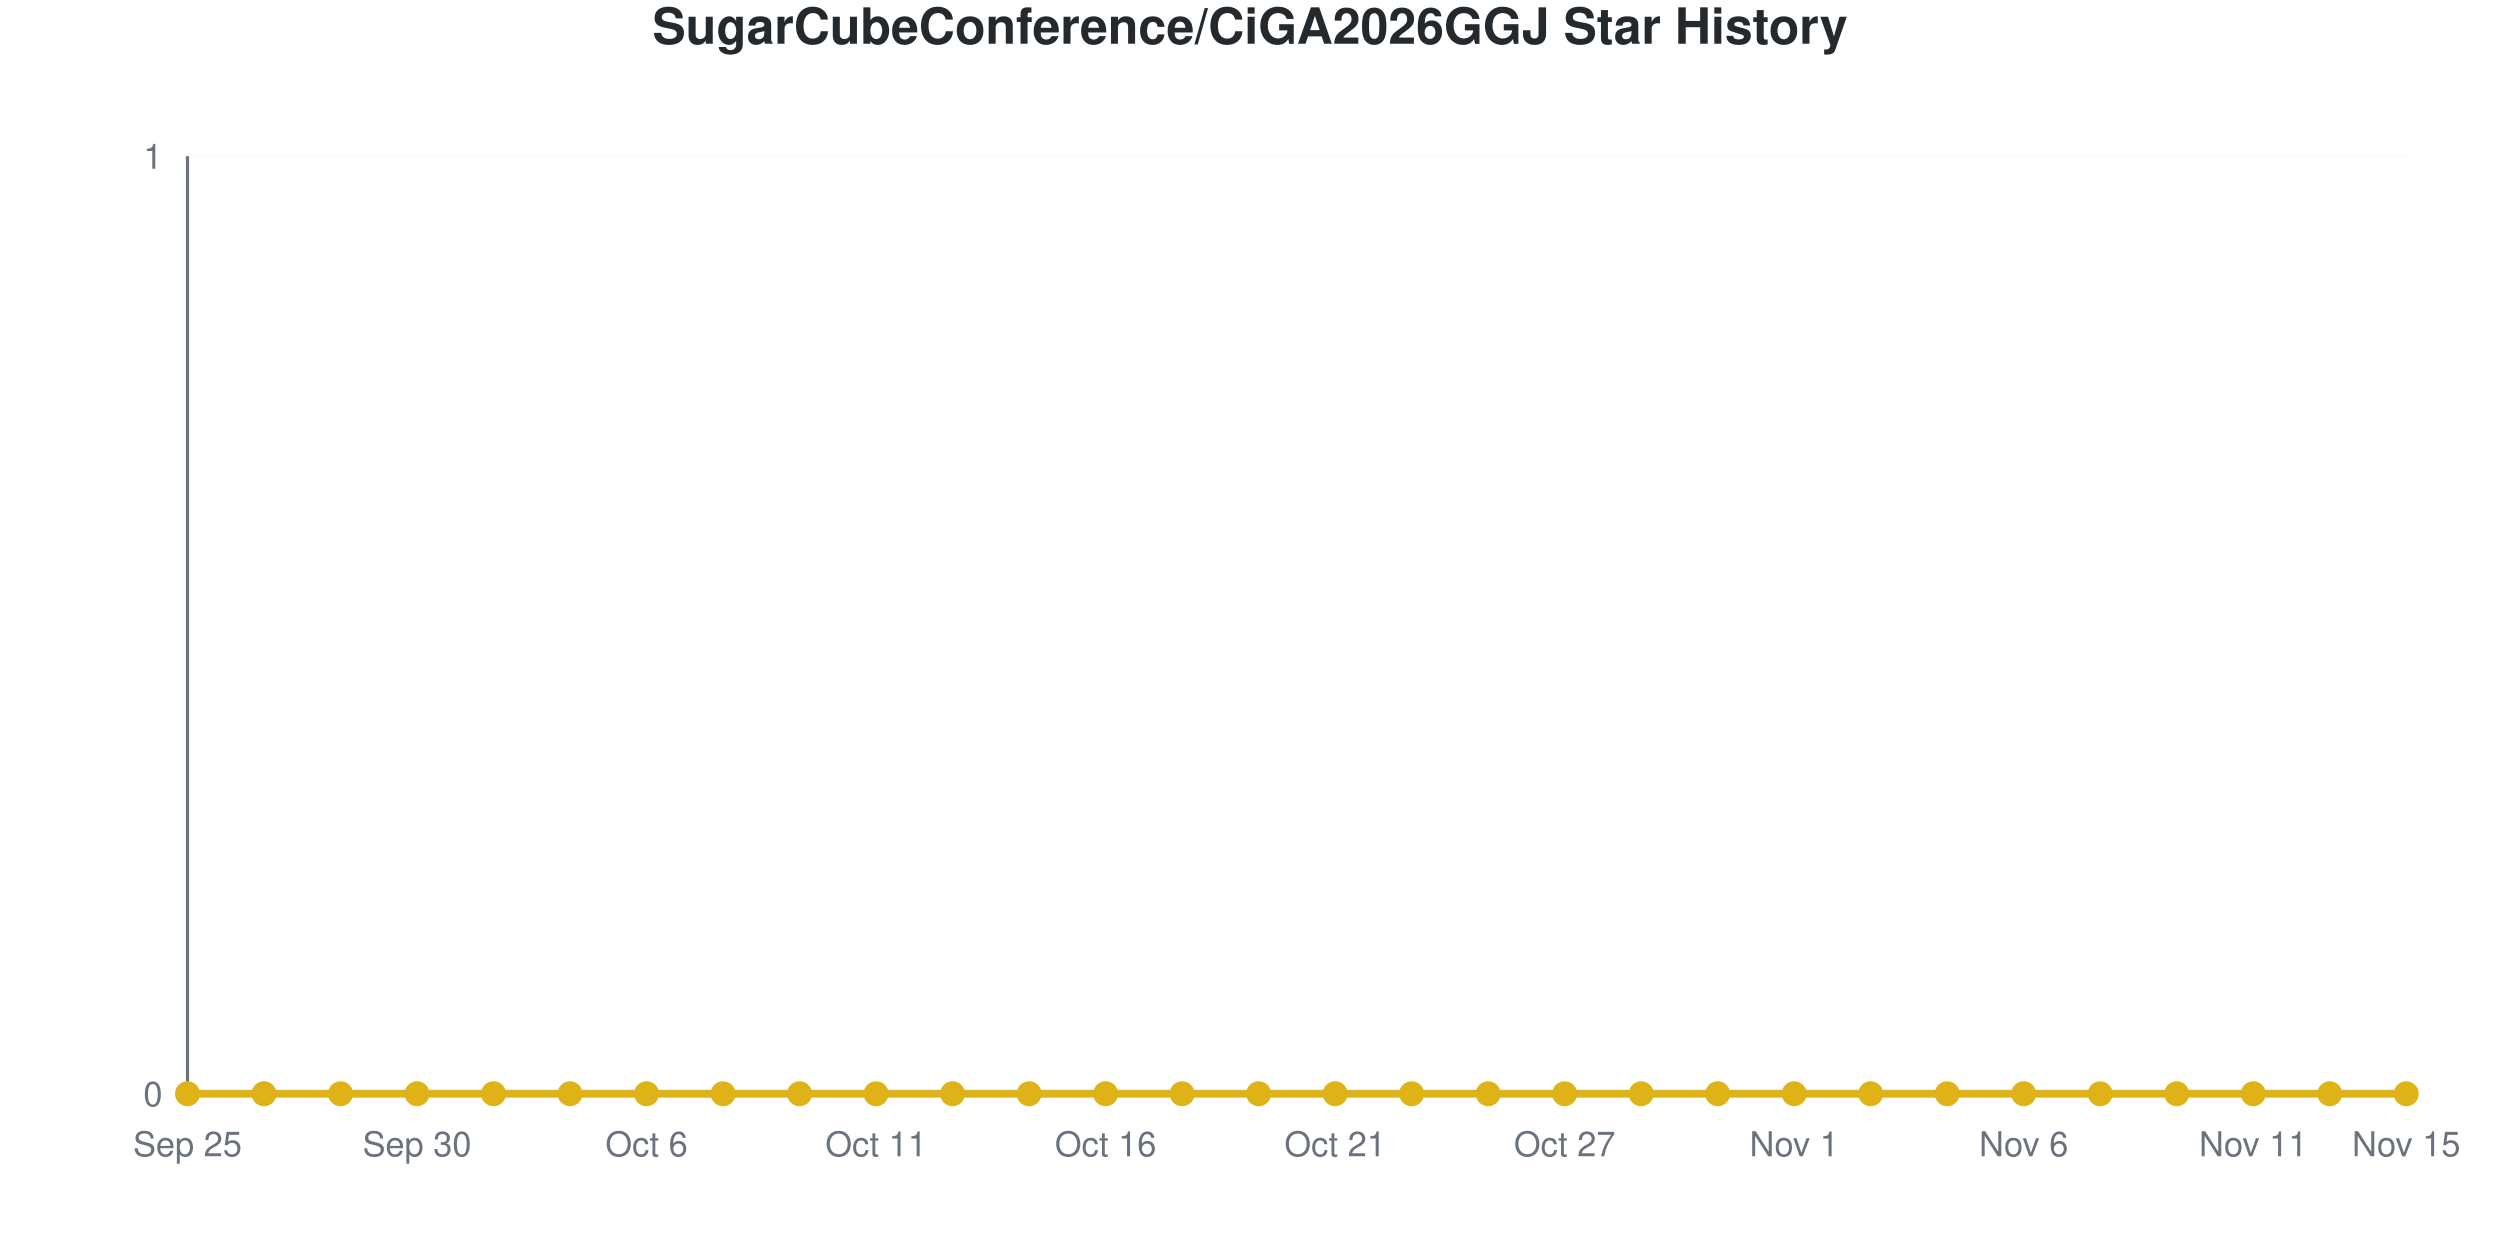
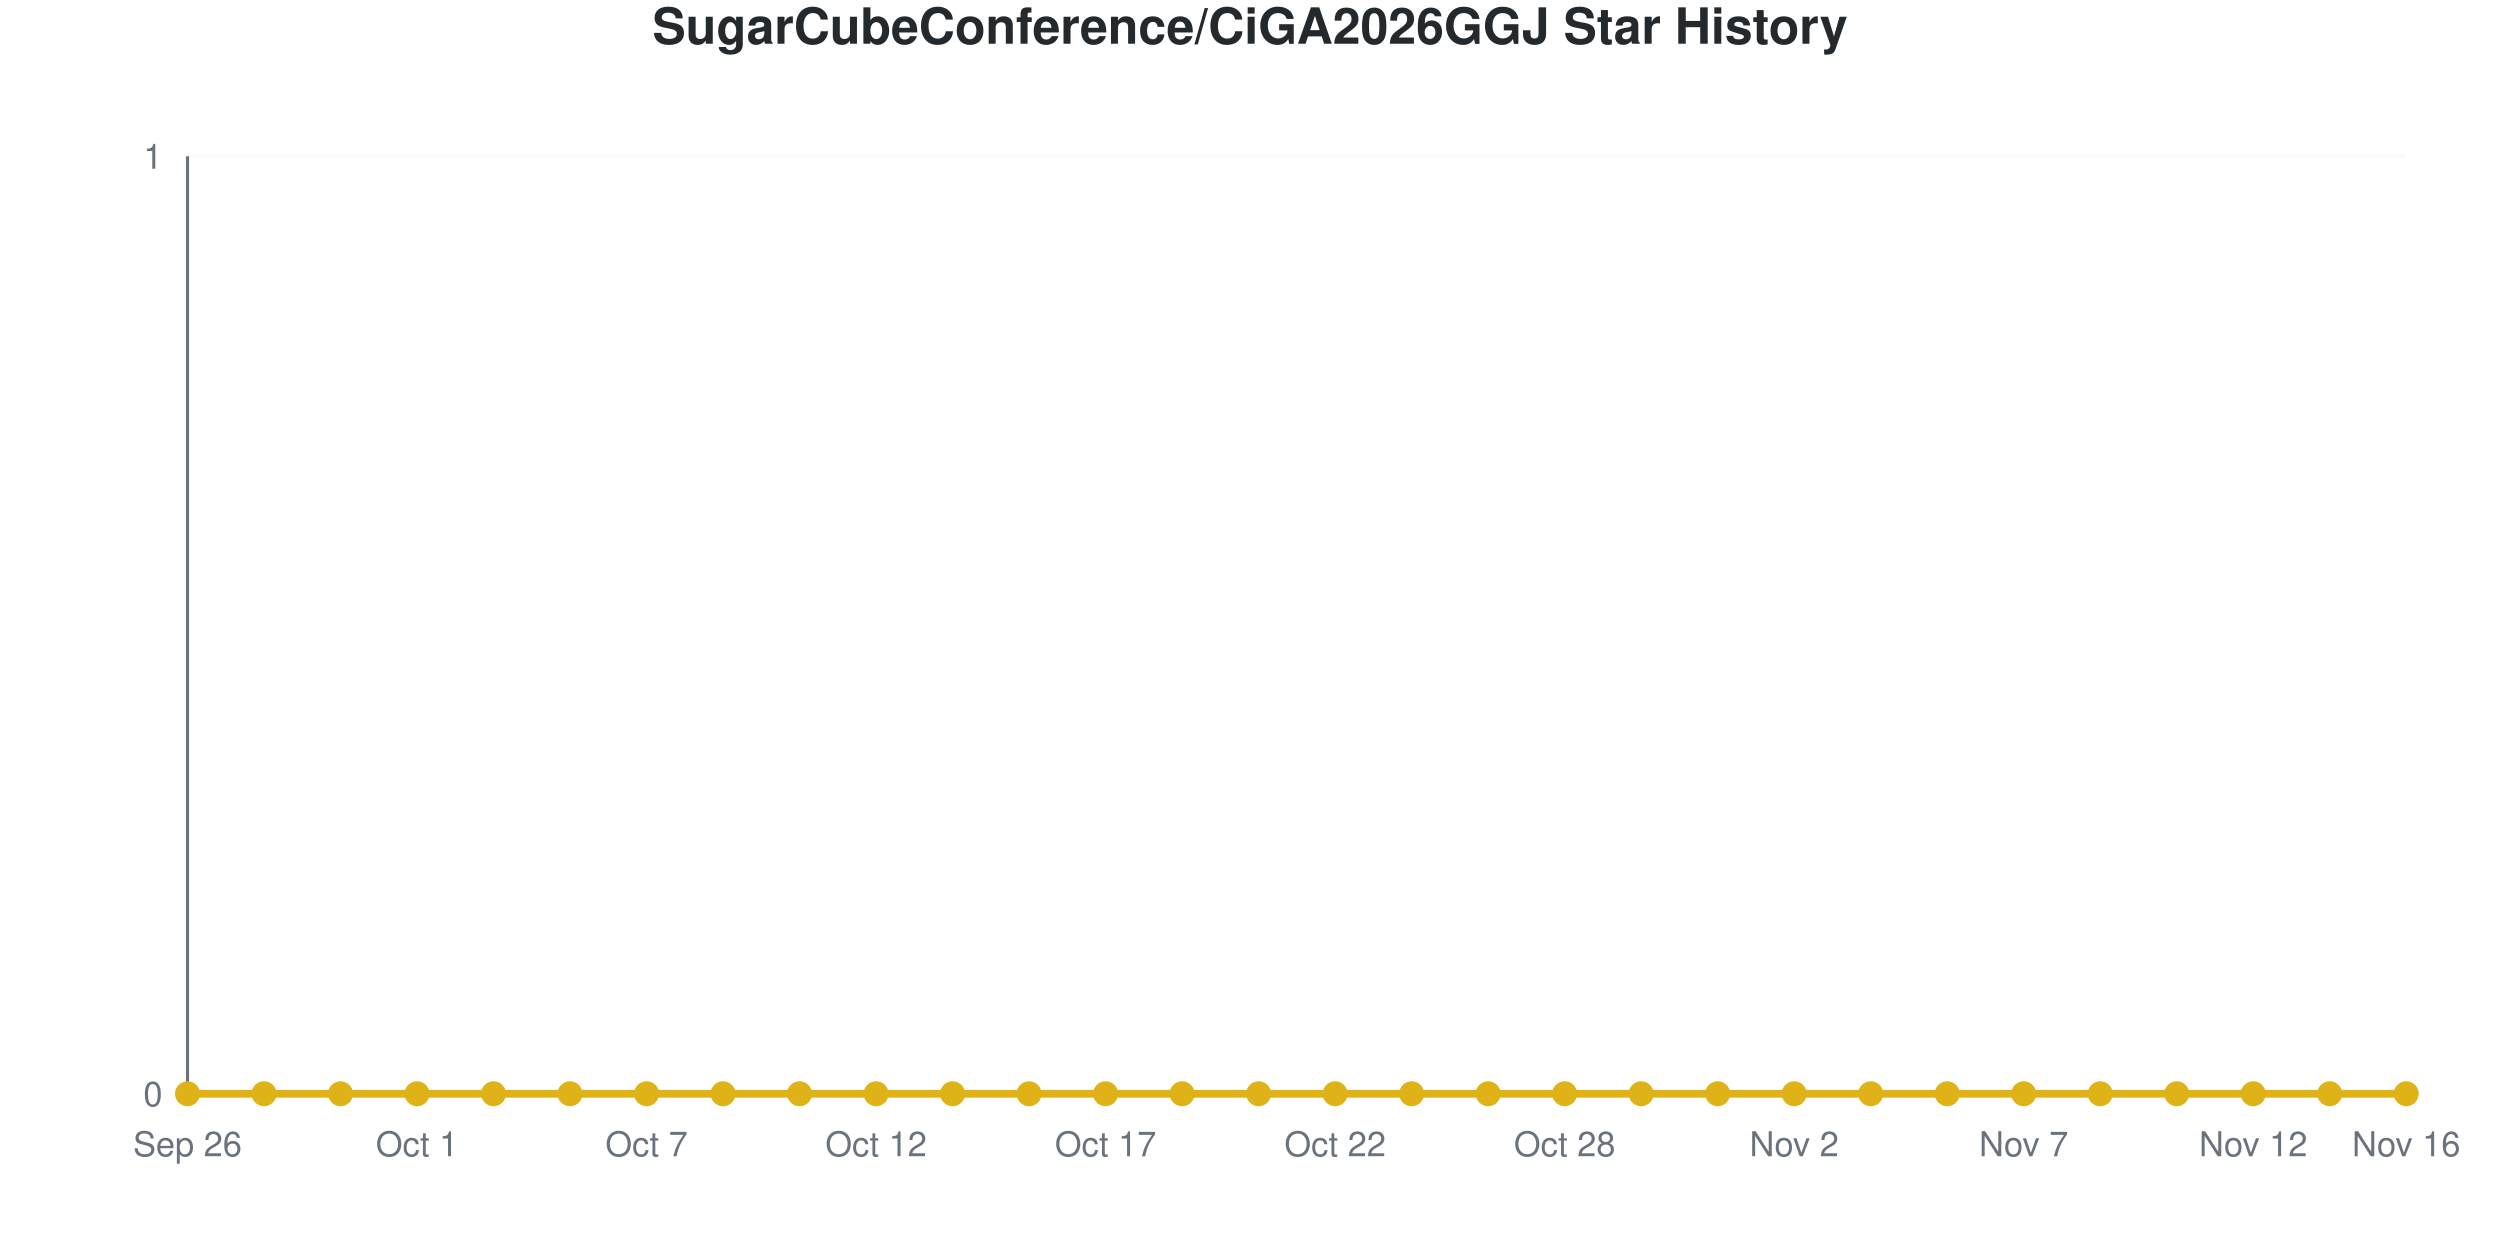
<svg xmlns="http://www.w3.org/2000/svg" viewBox="0 0 800 400" width="800" height="400" role="img">
  <style>
    @media (prefers-reduced-motion: no-preference) {
      @keyframes drawLine {
        to { stroke-dashoffset: 0; }
      }
      @keyframes fadeInPoint {
        0% { opacity: 0; }
        100% { opacity: 1; }
      }
      .data-line-0 {
        stroke-dasharray: 1065;
        stroke-dashoffset: 1065;
        animation: drawLine 2s ease-out forwards;
      }
      .data-point {
        opacity: 0;
        animation: fadeInPoint 0.5s ease-out forwards;
      }
    }
    .chart-bg { fill: #fff; }
    .chart-text { fill: #24292e; }
    .chart-muted { fill: #6a737d; }
    .chart-grid { stroke: #eee; }
    .chart-axis { stroke: #6a737d; }
    @media (prefers-color-scheme: dark) {
      .chart-bg { fill: #0d1117; }
      .chart-text { fill: #e6edf3; }
      .chart-muted { fill: #8b949e; }
      .chart-grid { stroke: #21262d; }
      .chart-axis { stroke: #8b949e; }
    }
  </style>
  <rect width="800" height="400" class="chart-bg" />
  <text x="400" y="14" text-anchor="middle" class="chart-text" font-size="16" font-weight="bold" font-family="-apple-system, BlinkMacSystemFont, 'Segoe UI', Helvetica, Arial, sans-serif">SugarCubeConference/CiGA2026GGJ Star History</text>
  <g class="grid">
    <line x1="60" y1="350" x2="770" y2="350" class="chart-grid" stroke-opacity="0.3" />
    <text x="52" y="354" text-anchor="end" class="chart-muted" font-size="11" font-family="-apple-system, BlinkMacSystemFont, 'Segoe UI', Helvetica, Arial, sans-serif">0</text>
    <line x1="60" y1="50" x2="770" y2="50" class="chart-grid" stroke-opacity="0.3" />
    <text x="52" y="54" text-anchor="end" class="chart-muted" font-size="11" font-family="-apple-system, BlinkMacSystemFont, 'Segoe UI', Helvetica, Arial, sans-serif">1</text>
  </g>
  <g class="milestones">
    
  </g>
  <g class="x-axis">
-     <text x="60" y="370" text-anchor="middle" class="chart-muted" font-size="11" font-family="-apple-system, BlinkMacSystemFont, 'Segoe UI', Helvetica, Arial, sans-serif">Sep 25</text>
-     <text x="133.448" y="370" text-anchor="middle" class="chart-muted" font-size="11" font-family="-apple-system, BlinkMacSystemFont, 'Segoe UI', Helvetica, Arial, sans-serif">Sep 30</text>
-     <text x="206.897" y="370" text-anchor="middle" class="chart-muted" font-size="11" font-family="-apple-system, BlinkMacSystemFont, 'Segoe UI', Helvetica, Arial, sans-serif">Oct 6</text>
-     <text x="280.345" y="370" text-anchor="middle" class="chart-muted" font-size="11" font-family="-apple-system, BlinkMacSystemFont, 'Segoe UI', Helvetica, Arial, sans-serif">Oct 11</text>
-     <text x="353.793" y="370" text-anchor="middle" class="chart-muted" font-size="11" font-family="-apple-system, BlinkMacSystemFont, 'Segoe UI', Helvetica, Arial, sans-serif">Oct 16</text>
-     <text x="427.241" y="370" text-anchor="middle" class="chart-muted" font-size="11" font-family="-apple-system, BlinkMacSystemFont, 'Segoe UI', Helvetica, Arial, sans-serif">Oct 21</text>
-     <text x="500.69" y="370" text-anchor="middle" class="chart-muted" font-size="11" font-family="-apple-system, BlinkMacSystemFont, 'Segoe UI', Helvetica, Arial, sans-serif">Oct 27</text>
-     <text x="574.138" y="370" text-anchor="middle" class="chart-muted" font-size="11" font-family="-apple-system, BlinkMacSystemFont, 'Segoe UI', Helvetica, Arial, sans-serif">Nov 1</text>
-     <text x="647.586" y="370" text-anchor="middle" class="chart-muted" font-size="11" font-family="-apple-system, BlinkMacSystemFont, 'Segoe UI', Helvetica, Arial, sans-serif">Nov 6</text>
-     <text x="721.034" y="370" text-anchor="middle" class="chart-muted" font-size="11" font-family="-apple-system, BlinkMacSystemFont, 'Segoe UI', Helvetica, Arial, sans-serif">Nov 11</text>
-     <text x="770" y="370" text-anchor="middle" class="chart-muted" font-size="11" font-family="-apple-system, BlinkMacSystemFont, 'Segoe UI', Helvetica, Arial, sans-serif">Nov 15</text>
+     <text x="60" y="370" text-anchor="middle" class="chart-muted" font-size="11" font-family="-apple-system, BlinkMacSystemFont, 'Segoe UI', Helvetica, Arial, sans-serif">Sep 26</text>
+     <text x="133.448" y="370" text-anchor="middle" class="chart-muted" font-size="11" font-family="-apple-system, BlinkMacSystemFont, 'Segoe UI', Helvetica, Arial, sans-serif">Oct 1</text>
+     <text x="206.897" y="370" text-anchor="middle" class="chart-muted" font-size="11" font-family="-apple-system, BlinkMacSystemFont, 'Segoe UI', Helvetica, Arial, sans-serif">Oct 7</text>
+     <text x="280.345" y="370" text-anchor="middle" class="chart-muted" font-size="11" font-family="-apple-system, BlinkMacSystemFont, 'Segoe UI', Helvetica, Arial, sans-serif">Oct 12</text>
+     <text x="353.793" y="370" text-anchor="middle" class="chart-muted" font-size="11" font-family="-apple-system, BlinkMacSystemFont, 'Segoe UI', Helvetica, Arial, sans-serif">Oct 17</text>
+     <text x="427.241" y="370" text-anchor="middle" class="chart-muted" font-size="11" font-family="-apple-system, BlinkMacSystemFont, 'Segoe UI', Helvetica, Arial, sans-serif">Oct 22</text>
+     <text x="500.69" y="370" text-anchor="middle" class="chart-muted" font-size="11" font-family="-apple-system, BlinkMacSystemFont, 'Segoe UI', Helvetica, Arial, sans-serif">Oct 28</text>
+     <text x="574.138" y="370" text-anchor="middle" class="chart-muted" font-size="11" font-family="-apple-system, BlinkMacSystemFont, 'Segoe UI', Helvetica, Arial, sans-serif">Nov 2</text>
+     <text x="647.586" y="370" text-anchor="middle" class="chart-muted" font-size="11" font-family="-apple-system, BlinkMacSystemFont, 'Segoe UI', Helvetica, Arial, sans-serif">Nov 7</text>
+     <text x="721.034" y="370" text-anchor="middle" class="chart-muted" font-size="11" font-family="-apple-system, BlinkMacSystemFont, 'Segoe UI', Helvetica, Arial, sans-serif">Nov 12</text>
+     <text x="770" y="370" text-anchor="middle" class="chart-muted" font-size="11" font-family="-apple-system, BlinkMacSystemFont, 'Segoe UI', Helvetica, Arial, sans-serif">Nov 16</text>
  </g>
  <line x1="60" y1="50" x2="60" y2="350" class="chart-axis" stroke-width="1" />
  <line x1="60" y1="350" x2="770" y2="350" class="chart-axis" stroke-width="1" />
  <path d="M60,350 L60,350 C68.161,350 76.322,350 84.483,350 C92.644,350 100.805,350 108.966,350 C117.126,350 125.287,350 133.448,350 C141.609,350 149.77,350 157.931,350 C166.092,350 174.253,350 182.414,350 C190.575,350 198.736,350 206.897,350 C215.057,350 223.218,350 231.379,350 C239.54,350 247.701,350 255.862,350 C264.023,350 272.184,350 280.345,350 C288.506,350 296.667,350 304.828,350 C312.989,350 321.149,350 329.31,350 C337.471,350 345.632,350 353.793,350 C361.954,350 370.115,350 378.276,350 C386.437,350 394.598,350 402.759,350 C410.92,350 419.08,350 427.241,350 C435.402,350 443.563,350 451.724,350 C459.885,350 468.046,350 476.207,350 C484.368,350 492.529,350 500.69,350 C508.851,350 517.011,350 525.172,350 C533.333,350 541.494,350 549.655,350 C557.816,350 565.977,350 574.138,350 C582.299,350 590.46,350 598.621,350 C606.782,350 614.943,350 623.103,350 C631.264,350 639.425,350 647.586,350 C655.747,350 663.908,350 672.069,350 C680.23,350 688.391,350 696.552,350 C704.713,350 712.874,350 721.034,350 C729.195,350 737.356,350 745.517,350 C753.678,350 761.839,350 770,350 L770,350 L60,350 Z" fill="#dfb317" fill-opacity="0.1" />
  <path d="M60,350 L60,350 C68.161,350 76.322,350 84.483,350 C92.644,350 100.805,350 108.966,350 C117.126,350 125.287,350 133.448,350 C141.609,350 149.77,350 157.931,350 C166.092,350 174.253,350 182.414,350 C190.575,350 198.736,350 206.897,350 C215.057,350 223.218,350 231.379,350 C239.54,350 247.701,350 255.862,350 C264.023,350 272.184,350 280.345,350 C288.506,350 296.667,350 304.828,350 C312.989,350 321.149,350 329.31,350 C337.471,350 345.632,350 353.793,350 C361.954,350 370.115,350 378.276,350 C386.437,350 394.598,350 402.759,350 C410.92,350 419.08,350 427.241,350 C435.402,350 443.563,350 451.724,350 C459.885,350 468.046,350 476.207,350 C484.368,350 492.529,350 500.69,350 C508.851,350 517.011,350 525.172,350 C533.333,350 541.494,350 549.655,350 C557.816,350 565.977,350 574.138,350 C582.299,350 590.46,350 598.621,350 C606.782,350 614.943,350 623.103,350 C631.264,350 639.425,350 647.586,350 C655.747,350 663.908,350 672.069,350 C680.23,350 688.391,350 696.552,350 C704.713,350 712.874,350 721.034,350 C729.195,350 737.356,350 745.517,350 C753.678,350 761.839,350 770,350" fill="none" stroke="#dfb317" stroke-width="2.5" class="data-line-0" />
  <g class="points">
    <circle cx="60" cy="350" r="4" fill="#dfb317" class="data-point" style="animation-delay: 1.50s" />
    <circle cx="84.483" cy="350" r="4" fill="#dfb317" class="data-point" style="animation-delay: 1.55s" />
    <circle cx="108.966" cy="350" r="4" fill="#dfb317" class="data-point" style="animation-delay: 1.60s" />
    <circle cx="133.448" cy="350" r="4" fill="#dfb317" class="data-point" style="animation-delay: 1.65s" />
    <circle cx="157.931" cy="350" r="4" fill="#dfb317" class="data-point" style="animation-delay: 1.70s" />
    <circle cx="182.414" cy="350" r="4" fill="#dfb317" class="data-point" style="animation-delay: 1.75s" />
    <circle cx="206.897" cy="350" r="4" fill="#dfb317" class="data-point" style="animation-delay: 1.80s" />
    <circle cx="231.379" cy="350" r="4" fill="#dfb317" class="data-point" style="animation-delay: 1.85s" />
    <circle cx="255.862" cy="350" r="4" fill="#dfb317" class="data-point" style="animation-delay: 1.90s" />
    <circle cx="280.345" cy="350" r="4" fill="#dfb317" class="data-point" style="animation-delay: 1.95s" />
    <circle cx="304.828" cy="350" r="4" fill="#dfb317" class="data-point" style="animation-delay: 2.00s" />
    <circle cx="329.31" cy="350" r="4" fill="#dfb317" class="data-point" style="animation-delay: 2.05s" />
    <circle cx="353.793" cy="350" r="4" fill="#dfb317" class="data-point" style="animation-delay: 2.10s" />
    <circle cx="378.276" cy="350" r="4" fill="#dfb317" class="data-point" style="animation-delay: 2.15s" />
    <circle cx="402.759" cy="350" r="4" fill="#dfb317" class="data-point" style="animation-delay: 2.20s" />
    <circle cx="427.241" cy="350" r="4" fill="#dfb317" class="data-point" style="animation-delay: 2.25s" />
    <circle cx="451.724" cy="350" r="4" fill="#dfb317" class="data-point" style="animation-delay: 2.30s" />
    <circle cx="476.207" cy="350" r="4" fill="#dfb317" class="data-point" style="animation-delay: 2.35s" />
    <circle cx="500.69" cy="350" r="4" fill="#dfb317" class="data-point" style="animation-delay: 2.40s" />
    <circle cx="525.172" cy="350" r="4" fill="#dfb317" class="data-point" style="animation-delay: 2.45s" />
    <circle cx="549.655" cy="350" r="4" fill="#dfb317" class="data-point" style="animation-delay: 2.50s" />
    <circle cx="574.138" cy="350" r="4" fill="#dfb317" class="data-point" style="animation-delay: 2.55s" />
    <circle cx="598.621" cy="350" r="4" fill="#dfb317" class="data-point" style="animation-delay: 2.60s" />
    <circle cx="623.103" cy="350" r="4" fill="#dfb317" class="data-point" style="animation-delay: 2.65s" />
    <circle cx="647.586" cy="350" r="4" fill="#dfb317" class="data-point" style="animation-delay: 2.70s" />
    <circle cx="672.069" cy="350" r="4" fill="#dfb317" class="data-point" style="animation-delay: 2.75s" />
    <circle cx="696.552" cy="350" r="4" fill="#dfb317" class="data-point" style="animation-delay: 2.80s" />
    <circle cx="721.034" cy="350" r="4" fill="#dfb317" class="data-point" style="animation-delay: 2.85s" />
    <circle cx="745.517" cy="350" r="4" fill="#dfb317" class="data-point" style="animation-delay: 2.90s" />
    <circle cx="770" cy="350" r="4" fill="#dfb317" class="data-point" style="animation-delay: 2.95s" />
  </g>
</svg>
